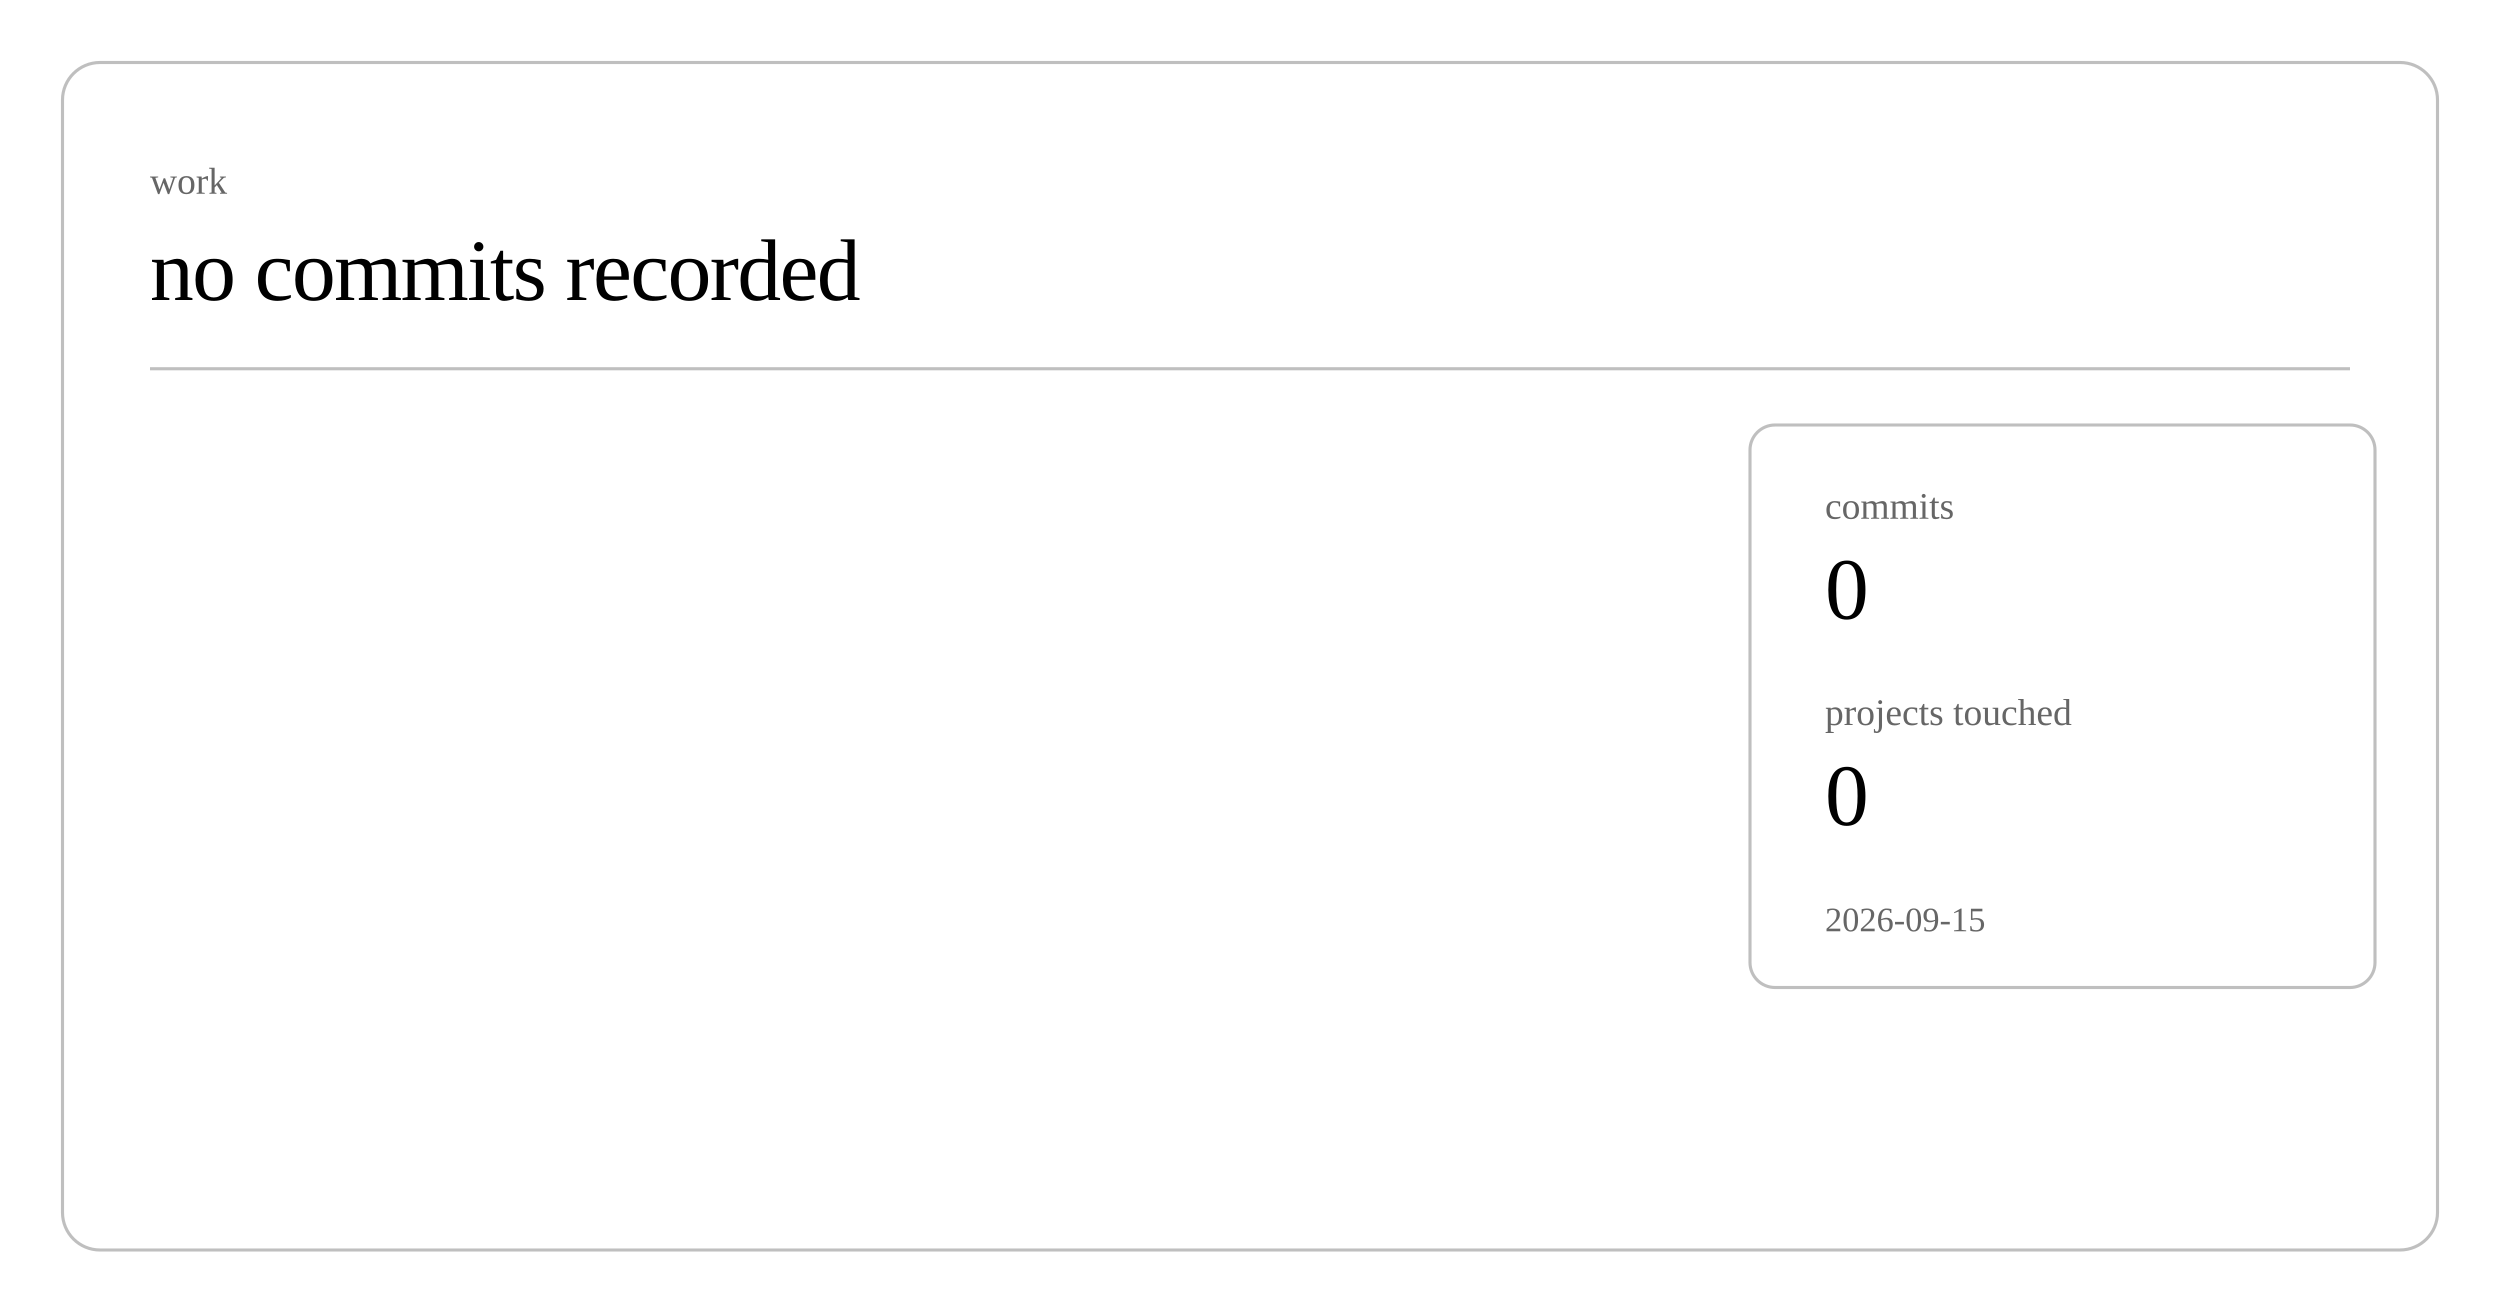
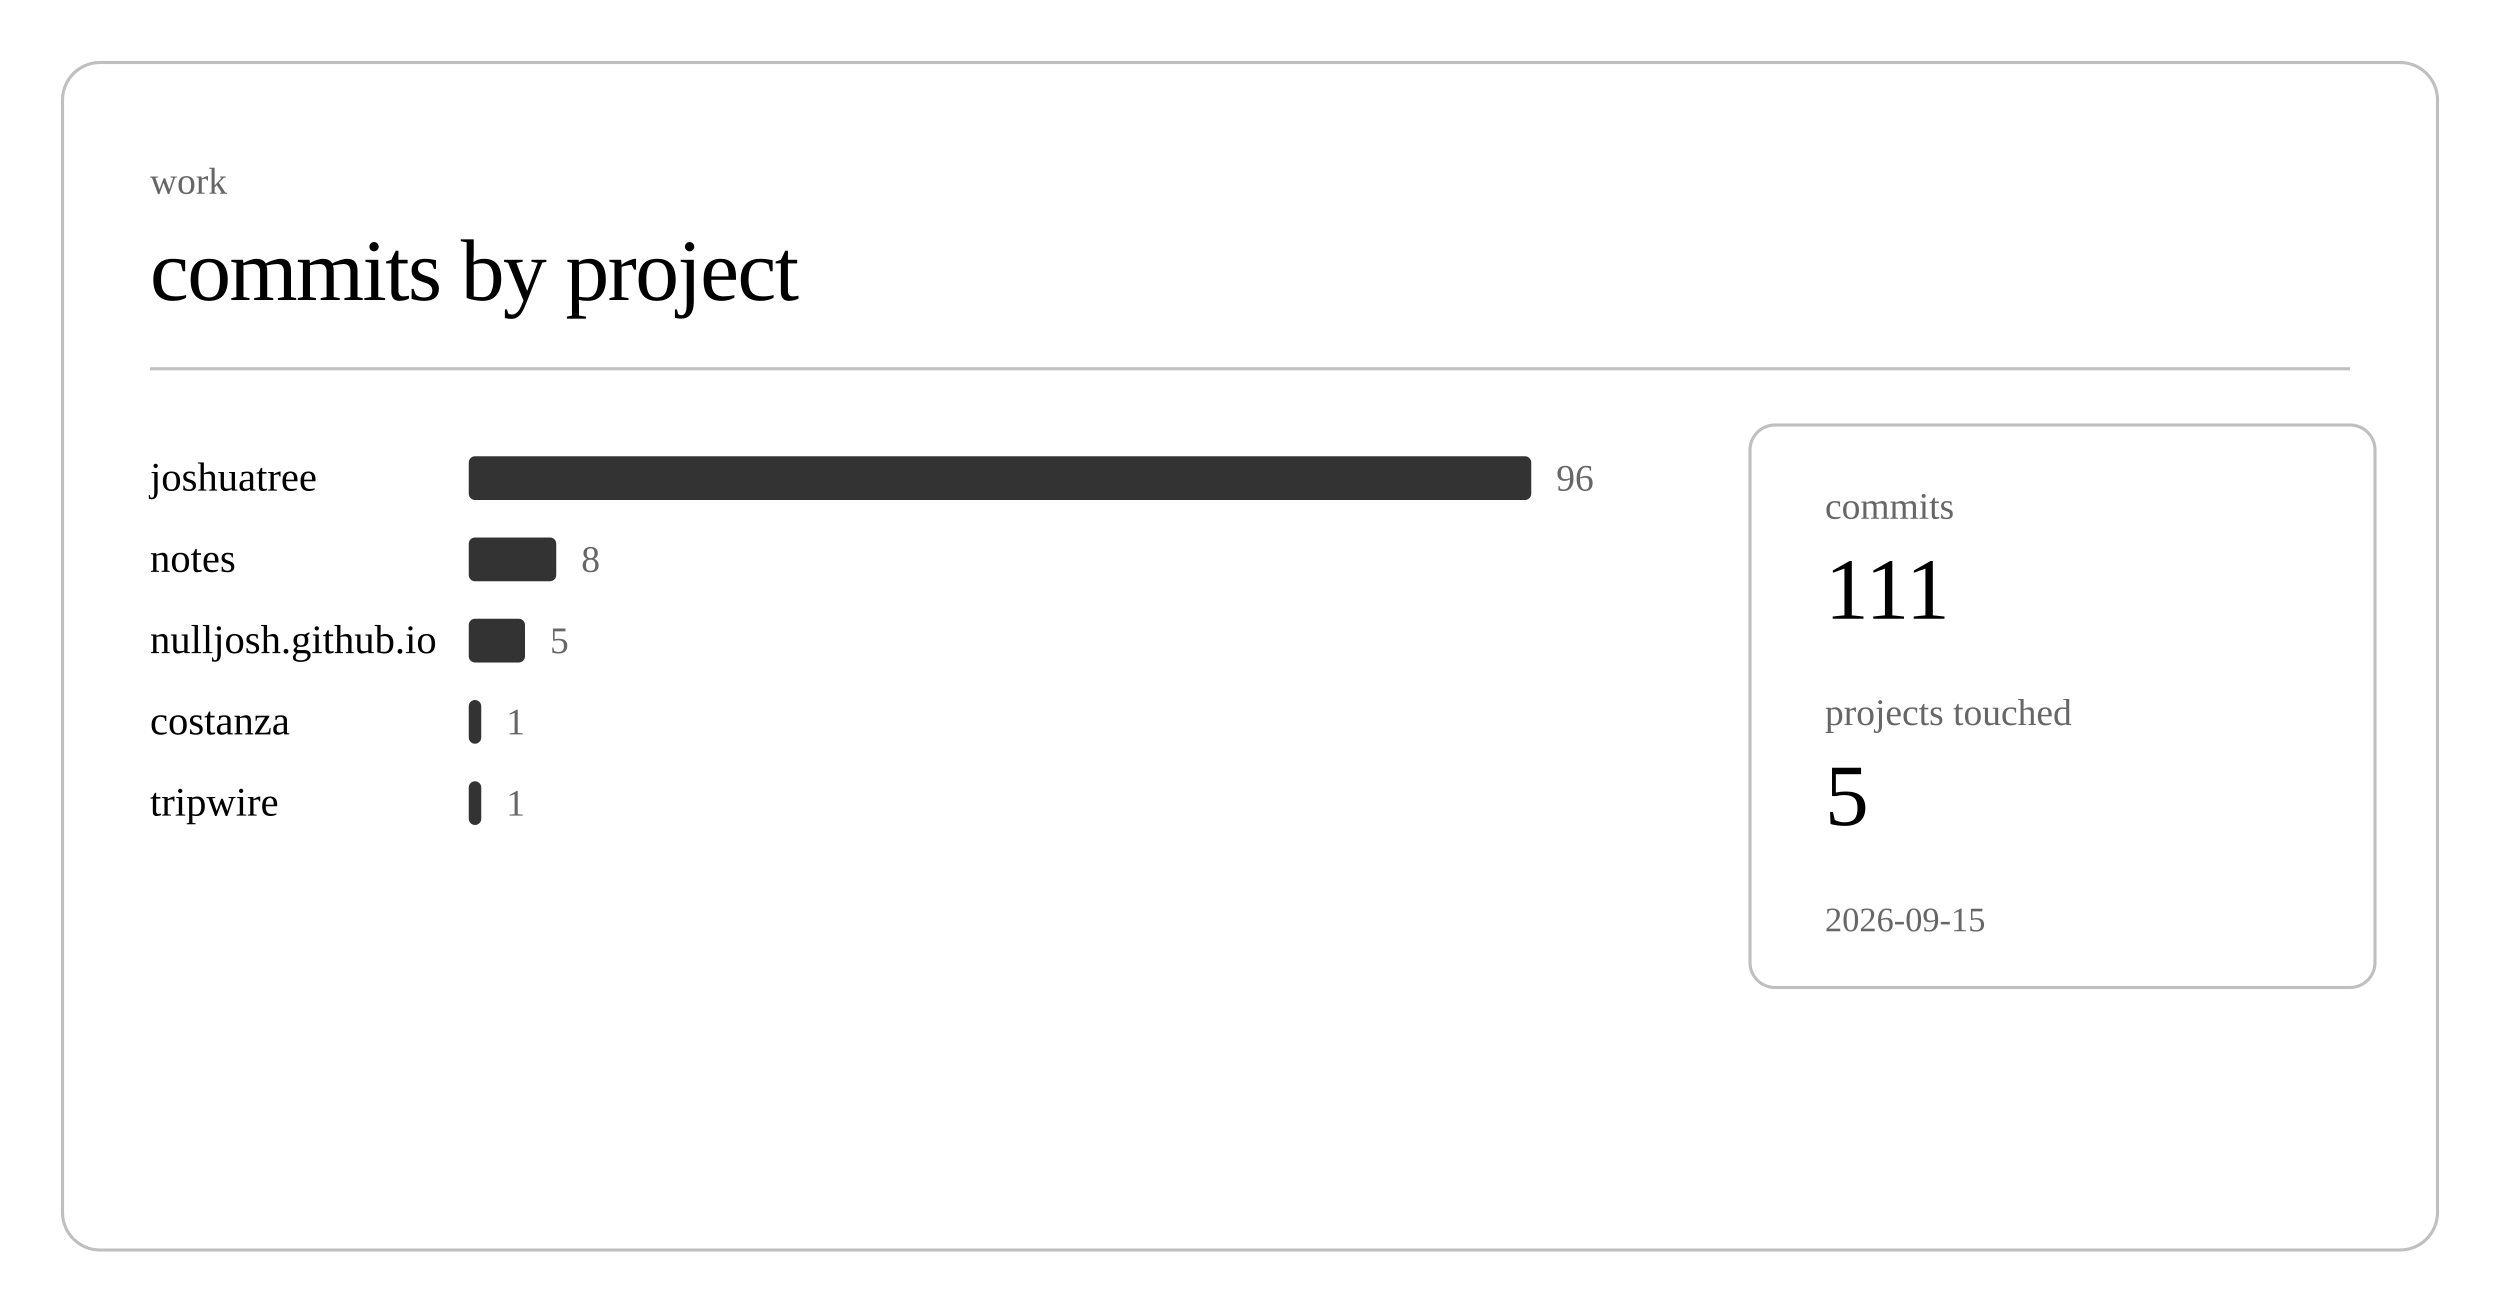
<svg xmlns="http://www.w3.org/2000/svg" class="post-header-svg" viewBox="0 0 800 420" width="800" height="420">
  <rect x="20" y="20" width="760" height="380" rx="12" ry="12" fill="none" stroke="currentColor" stroke-width="1" opacity="0.25" />
  <text fill="currentColor" x="48" y="62" font-size="12" opacity="0.6">work</text>
-   <text fill="currentColor" x="48" y="96" font-size="28" font-weight="300" letter-spacing="-0.5">no commits recorded</text>
+   <text fill="currentColor" x="48" y="96" font-size="28" font-weight="300" letter-spacing="-0.5">commits by project</text>
  <line stroke="currentColor" x1="48" y1="118" x2="752" y2="118" stroke-width="1" opacity="0.25" />
+   <a href="https://github.com/nulljosh/joshuatree">
+     <text fill="currentColor" x="48" y="157" font-size="13">joshuatree</text>
+   </a>
+   <rect x="150" y="146" width="340" height="14" rx="2" fill="currentColor" opacity="0.8" />
+   <text fill="currentColor" x="498" y="157" font-size="12" opacity="0.6">96</text>
+   <a href="https://github.com/nulljosh/notes">
+     <text fill="currentColor" x="48" y="183" font-size="13">notes</text>
+   </a>
+   <rect x="150" y="172" width="28" height="14" rx="2" fill="currentColor" opacity="0.8" />
+   <text fill="currentColor" x="186" y="183" font-size="12" opacity="0.6">8</text>
+   <a href="https://github.com/nulljosh/nulljosh.github.io">
+     <text fill="currentColor" x="48" y="209" font-size="13">nulljosh.github.io</text>
+   </a>
+   <rect x="150" y="198" width="18" height="14" rx="2" fill="currentColor" opacity="0.8" />
+   <text fill="currentColor" x="176" y="209" font-size="12" opacity="0.6">5</text>
+   <a href="https://github.com/nulljosh/costanza">
+     <text fill="currentColor" x="48" y="235" font-size="13">costanza</text>
+   </a>
+   <rect x="150" y="224" width="4" height="14" rx="2" fill="currentColor" opacity="0.8" />
+   <text fill="currentColor" x="162" y="235" font-size="12" opacity="0.6">1</text>
+   <a href="https://github.com/nulljosh/tripwire">
+     <text fill="currentColor" x="48" y="261" font-size="13">tripwire</text>
+   </a>
+   <rect x="150" y="250" width="4" height="14" rx="2" fill="currentColor" opacity="0.8" />
+   <text fill="currentColor" x="162" y="261" font-size="12" opacity="0.6">1</text>
  <rect x="560" y="136" width="200" height="180" rx="8" ry="8" fill="none" stroke="currentColor" stroke-width="1" opacity="0.25" />
  <text fill="currentColor" x="584" y="166" font-size="12" opacity="0.6">commits</text>
-   <text fill="currentColor" x="584" y="198" font-size="28" font-weight="500">0</text>
+   <text fill="currentColor" x="584" y="198" font-size="28" font-weight="500">111</text>
  <text fill="currentColor" x="584" y="232" font-size="12" opacity="0.6">projects touched</text>
-   <text fill="currentColor" x="584" y="264" font-size="28" font-weight="500">0</text>
+   <text fill="currentColor" x="584" y="264" font-size="28" font-weight="500">5</text>
  <text fill="currentColor" x="584" y="298" font-size="11" opacity="0.6">2026-09-15</text>
</svg>
